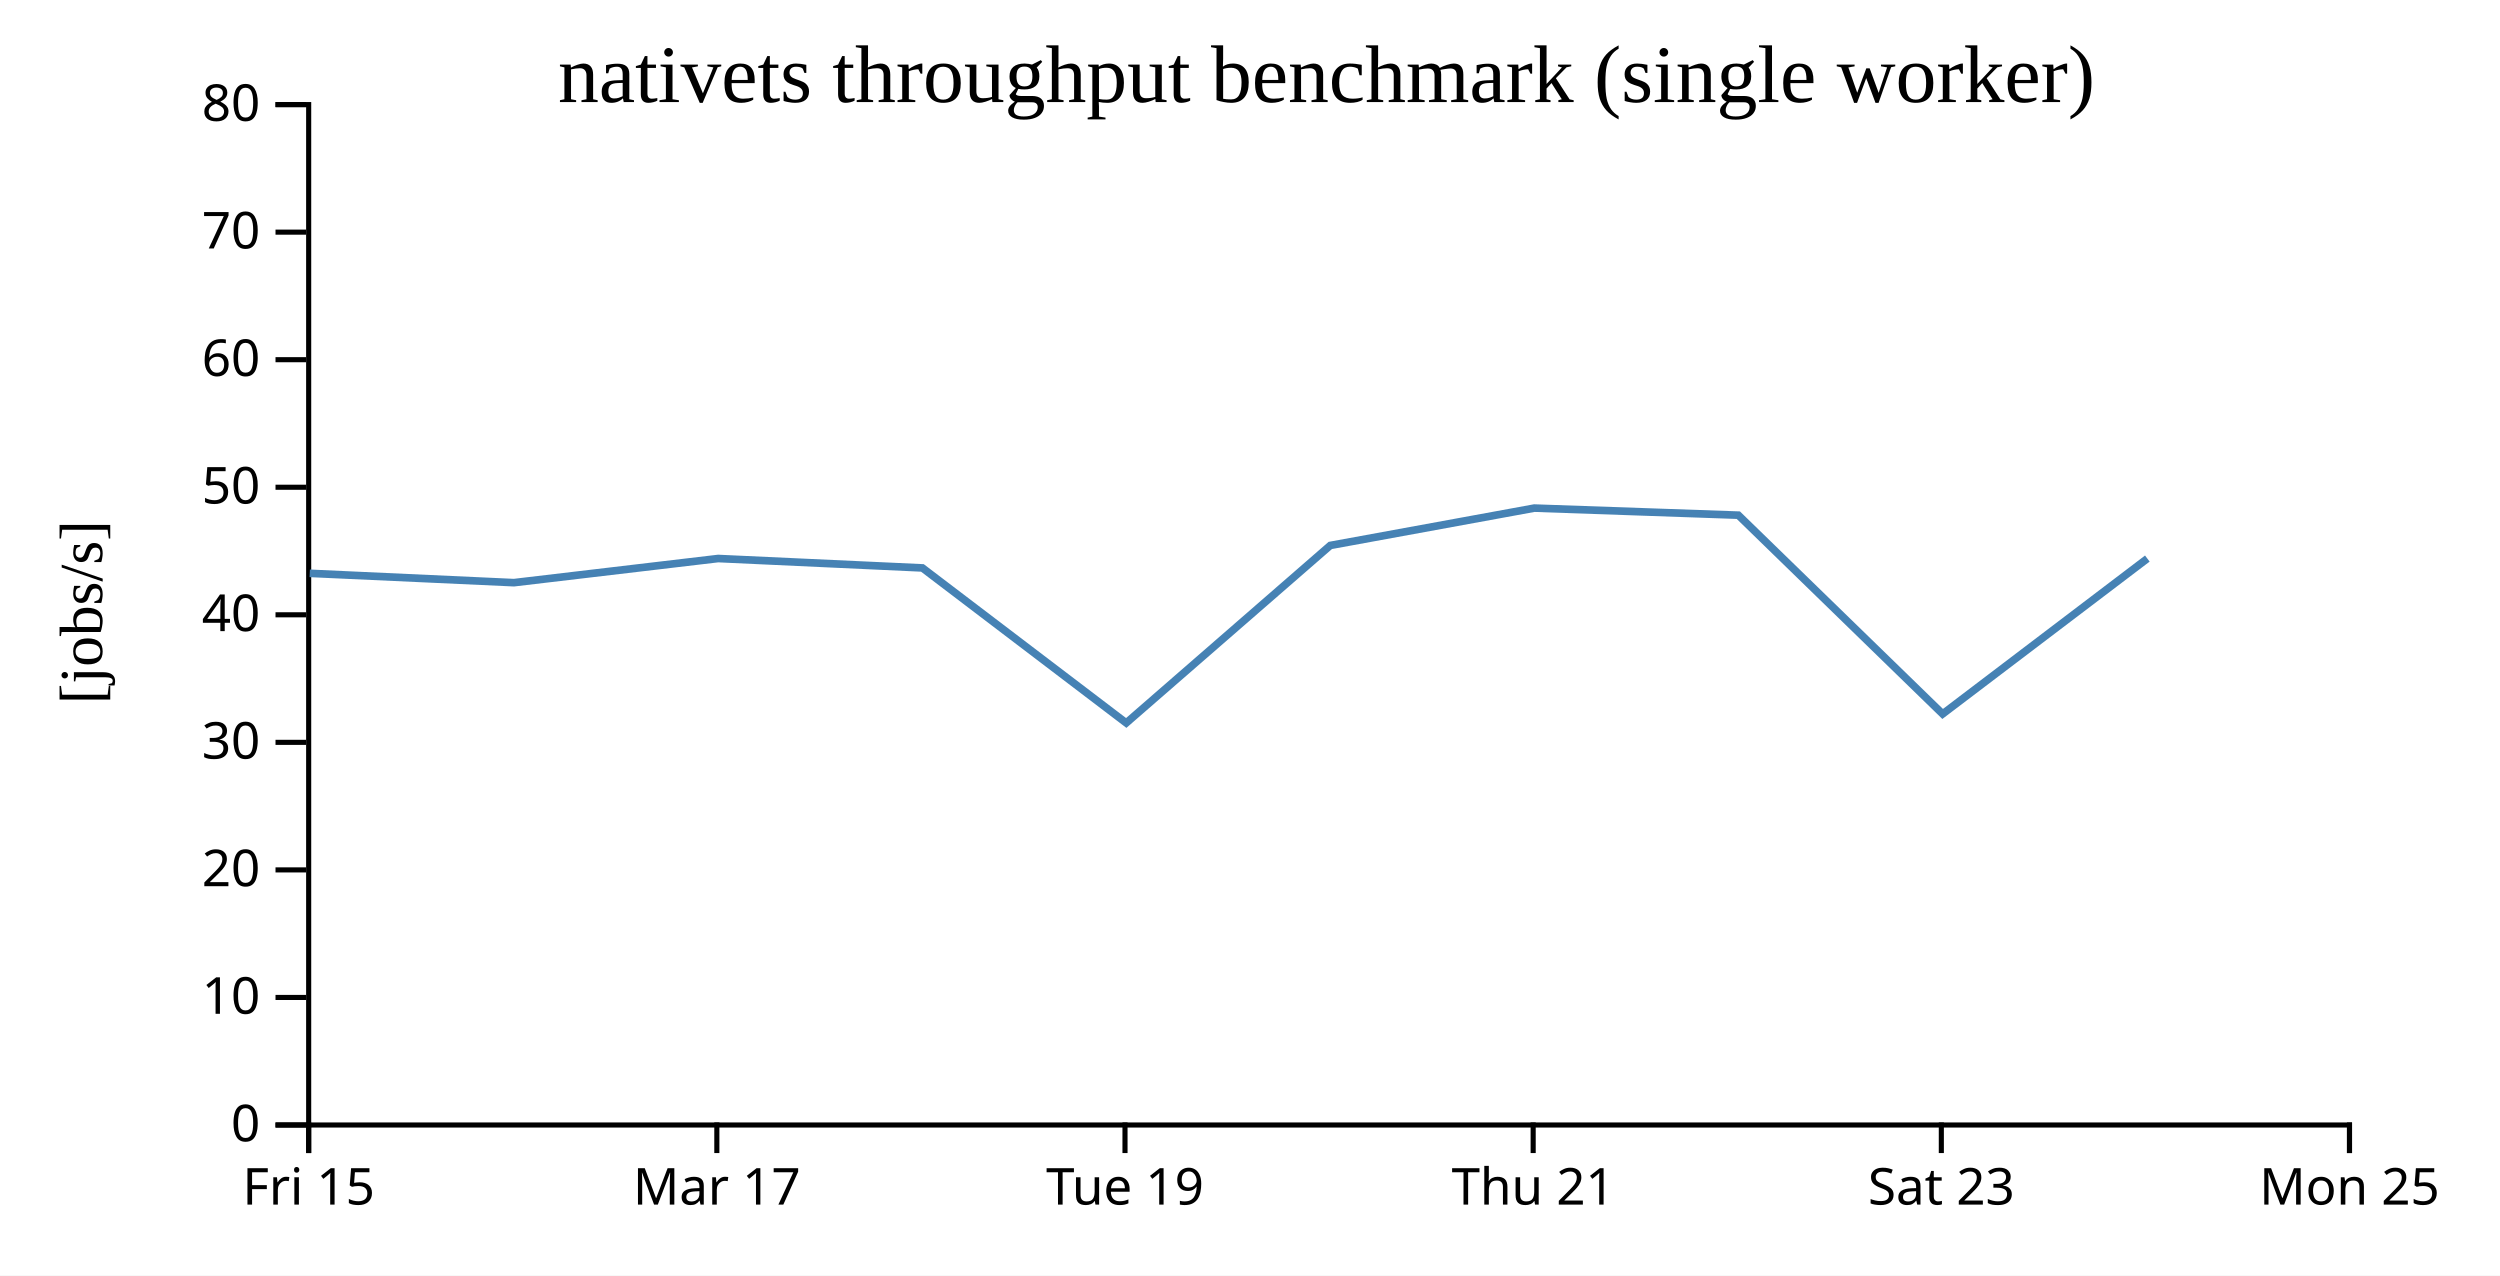
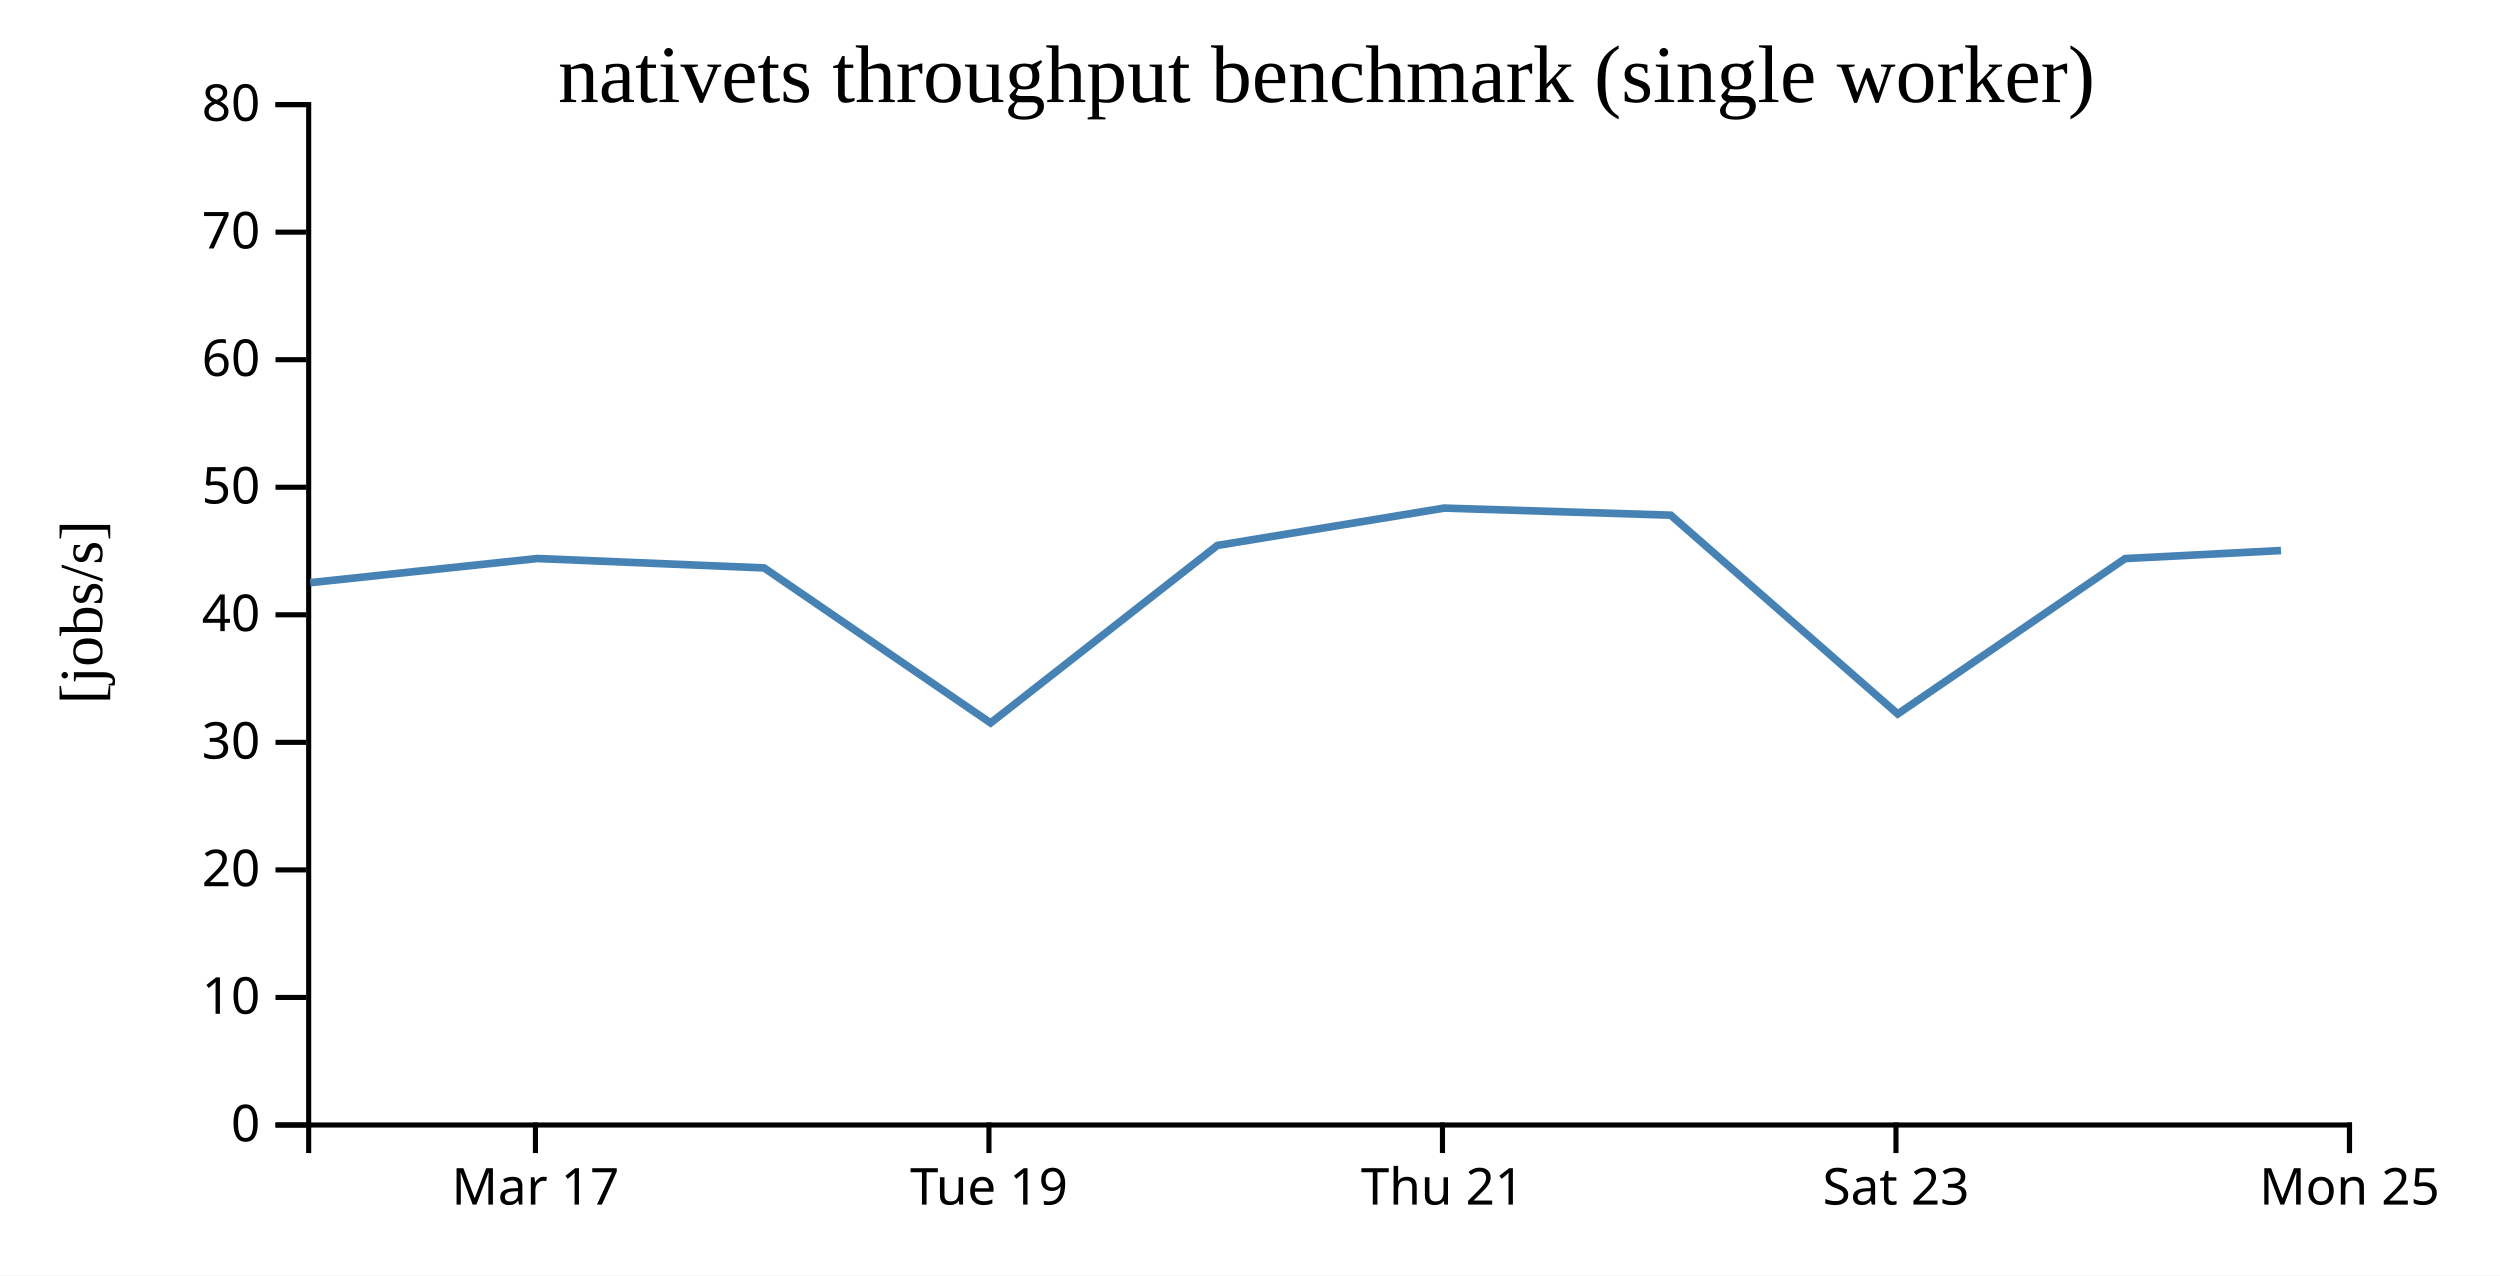
<svg xmlns="http://www.w3.org/2000/svg" width="490" height="250">
  <rect width="100%" height="100%" fill="white" />
  <g transform="translate(60,20)">
    <g transform="translate(0,200)" fill="none" font-size="10" font-family="sans-serif" text-anchor="middle">
      <path class="domain" stroke="currentColor" d="M0.5,6V0.5H400.5V6" />
-       <g class="tick" opacity="1" transform="translate(0.5,0)">
-         <line stroke="currentColor" y2="6" />
-         <text fill="currentColor" y="9" dy="0.71em">Fri 15</text>
-       </g>
-       <g class="tick" opacity="1" transform="translate(80.5,0)">
+       <g class="tick" opacity="1" transform="translate(44.94444,0)">
        <line stroke="currentColor" y2="6" />
        <text fill="currentColor" y="9" dy="0.71em">Mar 17</text>
      </g>
-       <g class="tick" opacity="1" transform="translate(160.5,0)">
+       <g class="tick" opacity="1" transform="translate(133.8333,0)">
        <line stroke="currentColor" y2="6" />
        <text fill="currentColor" y="9" dy="0.71em">Tue 19</text>
      </g>
-       <g class="tick" opacity="1" transform="translate(240.5,0)">
+       <g class="tick" opacity="1" transform="translate(222.7222,0)">
        <line stroke="currentColor" y2="6" />
        <text fill="currentColor" y="9" dy="0.71em">Thu 21</text>
      </g>
-       <g class="tick" opacity="1" transform="translate(320.5,0)">
+       <g class="tick" opacity="1" transform="translate(311.6111,0)">
        <line stroke="currentColor" y2="6" />
        <text fill="currentColor" y="9" dy="0.71em">Sat 23</text>
      </g>
      <g class="tick" opacity="1" transform="translate(400.5,0)">
        <line stroke="currentColor" y2="6" />
        <text fill="currentColor" y="9" dy="0.71em">Mon 25</text>
      </g>
    </g>
    <g fill="none" font-size="10" font-family="sans-serif" text-anchor="end">
      <path class="domain" stroke="currentColor" d="M-6,200.5H0.5V0.5H-6" />
      <g class="tick" opacity="1" transform="translate(0,200.5)">
        <line stroke="currentColor" x2="-6" />
        <text fill="currentColor" x="-9" dy="0.32em">0</text>
      </g>
      <g class="tick" opacity="1" transform="translate(0,175.5)">
        <line stroke="currentColor" x2="-6" />
        <text fill="currentColor" x="-9" dy="0.32em">10</text>
      </g>
      <g class="tick" opacity="1" transform="translate(0,150.5)">
        <line stroke="currentColor" x2="-6" />
        <text fill="currentColor" x="-9" dy="0.32em">20</text>
      </g>
      <g class="tick" opacity="1" transform="translate(0,125.5)">
        <line stroke="currentColor" x2="-6" />
        <text fill="currentColor" x="-9" dy="0.32em">30</text>
      </g>
      <g class="tick" opacity="1" transform="translate(0,100.5)">
        <line stroke="currentColor" x2="-6" />
        <text fill="currentColor" x="-9" dy="0.32em">40</text>
      </g>
      <g class="tick" opacity="1" transform="translate(0,75.5)">
        <line stroke="currentColor" x2="-6" />
        <text fill="currentColor" x="-9" dy="0.32em">50</text>
      </g>
      <g class="tick" opacity="1" transform="translate(0,50.5)">
        <line stroke="currentColor" x2="-6" />
        <text fill="currentColor" x="-9" dy="0.32em">60</text>
      </g>
      <g class="tick" opacity="1" transform="translate(0,25.5)">
        <line stroke="currentColor" x2="-6" />
        <text fill="currentColor" x="-9" dy="0.32em">70</text>
      </g>
      <g class="tick" opacity="1" transform="translate(0,0.5)">
        <line stroke="currentColor" x2="-6" />
        <text fill="currentColor" x="-9" dy="0.32em">80</text>
      </g>
    </g>
    <text text-anchor="middle" style="font-size: 12px" transform="rotate(-90)" y="-40" x="-100">[jobs/s]</text>
    <text text-anchor="middle" style="font-size: 16px" y="0" x="200">nativets throughput benchmark (single worker)</text>
-     <path fill="none" stroke="steelblue" stroke-width="1.5" d="M0.705,92.371L40.728,94.202L80.763,89.469L120.791,91.314L160.742,121.699L200.735,86.909L240.723,79.588L280.713,80.975L320.76,119.933L360.878,89.478" />
+     <path fill="none" stroke="steelblue" stroke-width="1.5" d="M0.809,94.202L45.292,89.469L89.768,91.314L134.158,121.699L178.595,86.909L223.026,79.588L267.459,80.975L311.956,119.933L356.531,89.478L387.075,87.902" />
  </g>
</svg>
